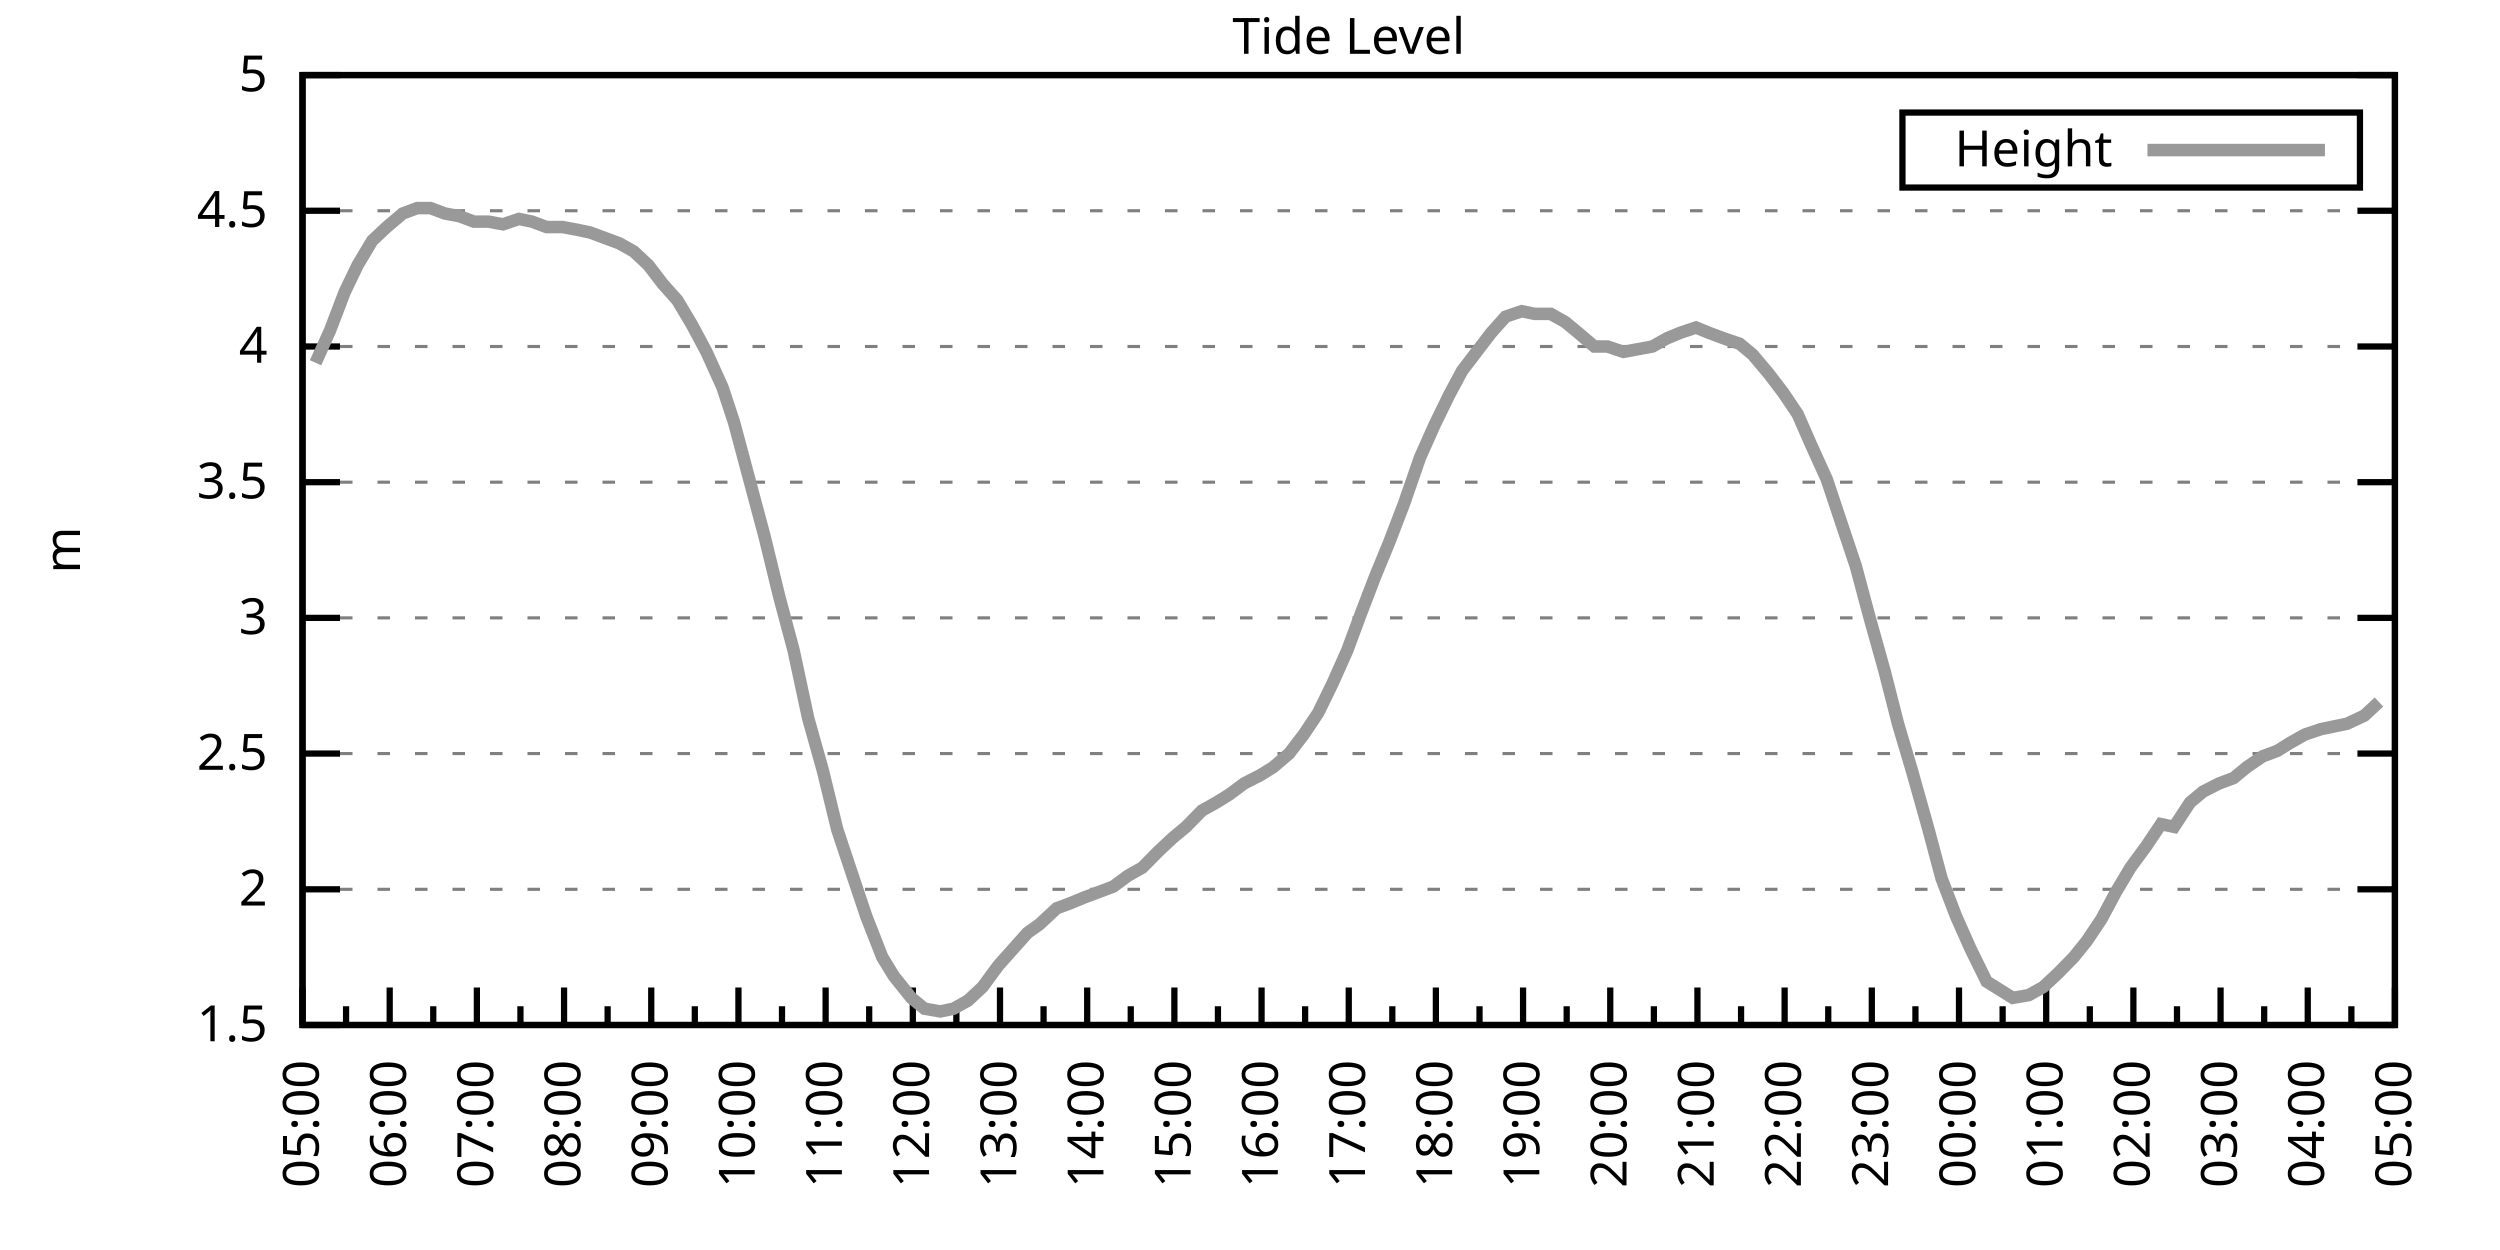
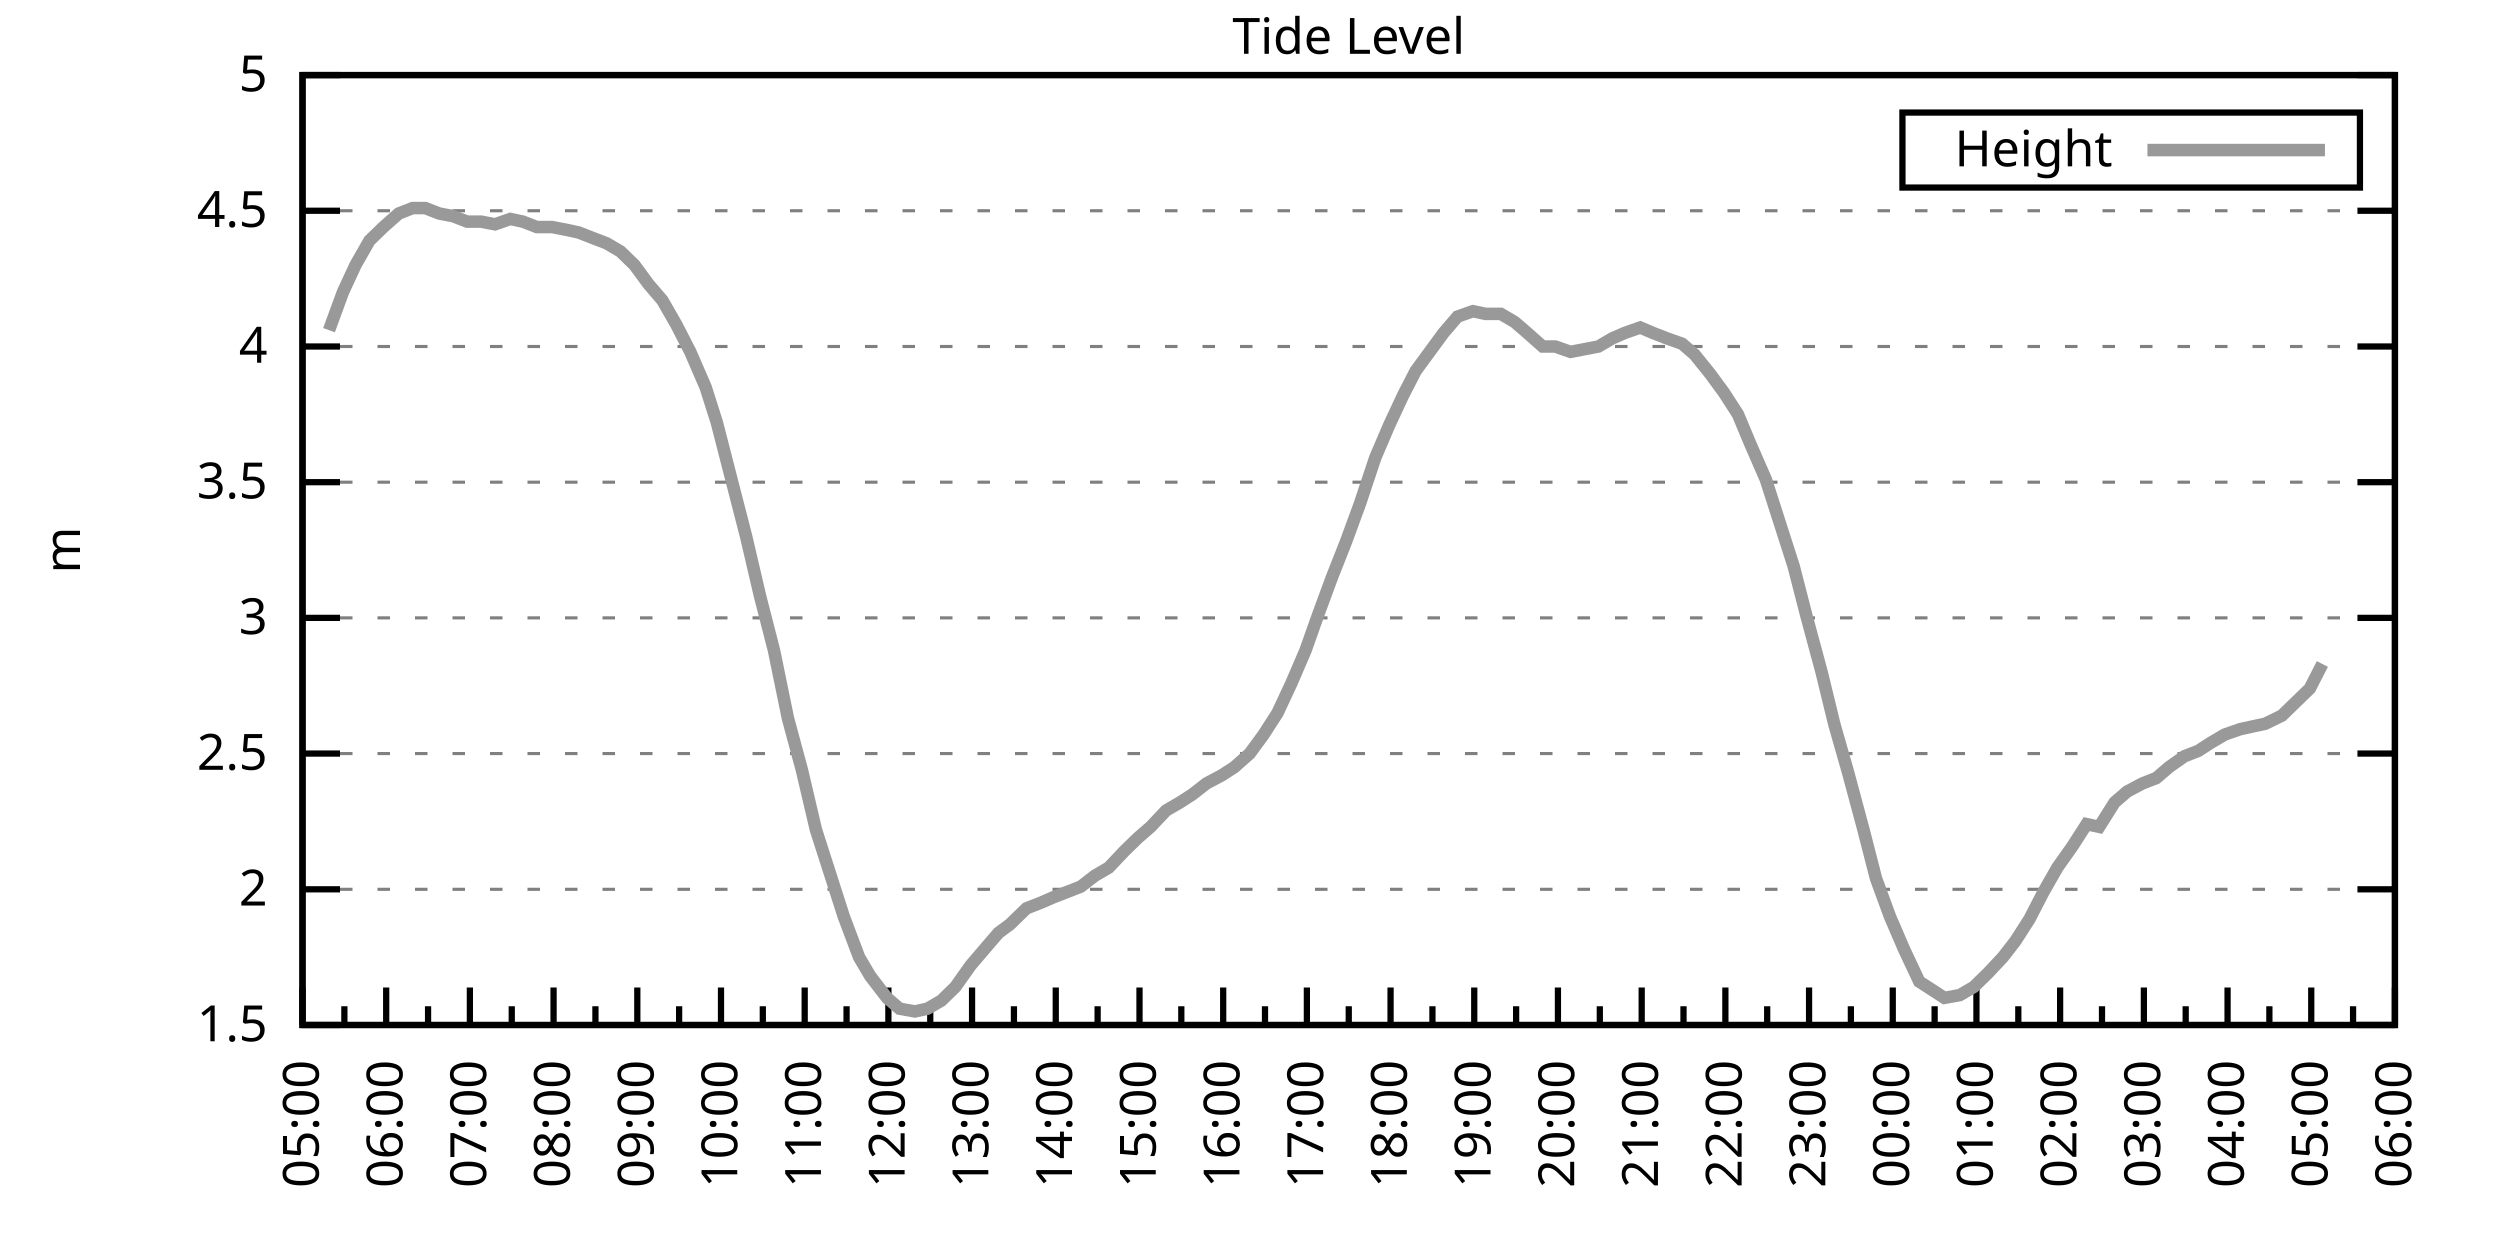
<svg xmlns="http://www.w3.org/2000/svg" xmlns:xlink="http://www.w3.org/1999/xlink" width="400" height="200" viewBox="0 0 400 200">
  <g id="gnuplot_canvas">
    <rect x="0" y="0" width="400" height="200" fill="none" />
    <defs>
      <circle id="gpDot" r="0.5" stroke-width="0.5" stroke="currentColor" />
      <path id="gpPt0" stroke-width="0.333" stroke="currentColor" d="M-1,0 h2 M0,-1 v2" />
      <path id="gpPt1" stroke-width="0.333" stroke="currentColor" d="M-1,-1 L1,1 M1,-1 L-1,1" />
      <path id="gpPt2" stroke-width="0.333" stroke="currentColor" d="M-1,0 L1,0 M0,-1 L0,1 M-1,-1 L1,1 M-1,1 L1,-1" />
      <rect id="gpPt3" stroke-width="0.333" stroke="currentColor" x="-1" y="-1" width="2" height="2" />
      <rect id="gpPt4" stroke-width="0.333" stroke="currentColor" fill="currentColor" x="-1" y="-1" width="2" height="2" />
      <circle id="gpPt5" stroke-width="0.333" stroke="currentColor" cx="0" cy="0" r="1" />
      <use xlink:href="#gpPt5" id="gpPt6" fill="currentColor" stroke="none" />
      <path id="gpPt7" stroke-width="0.333" stroke="currentColor" d="M0,-1.33 L-1.33,0.67 L1.33,0.67 z" />
      <use xlink:href="#gpPt7" id="gpPt8" fill="currentColor" stroke="none" />
      <use xlink:href="#gpPt7" id="gpPt9" stroke="currentColor" transform="rotate(180)" />
      <use xlink:href="#gpPt9" id="gpPt10" fill="currentColor" stroke="none" />
      <use xlink:href="#gpPt3" id="gpPt11" stroke="currentColor" transform="rotate(45)" />
      <use xlink:href="#gpPt11" id="gpPt12" fill="currentColor" stroke="none" />
      <path id="gpPt13" stroke-width="0.333" stroke="currentColor" d="M0,1.330 L1.265,0.411 L0.782,-1.067 L-0.782,-1.076 L-1.265,0.411 z" />
      <use xlink:href="#gpPt13" id="gpPt14" fill="currentColor" stroke="none" />
      <filter id="textbox" filterUnits="objectBoundingBox" x="0" y="0" height="1" width="1">
        <feFlood flood-color="white" flood-opacity="1" result="bgnd" />
        <feComposite in="SourceGraphic" in2="bgnd" operator="atop" />
      </filter>
      <filter id="greybox" filterUnits="objectBoundingBox" x="0" y="0" height="1" width="1">
        <feFlood flood-color="lightgrey" flood-opacity="1" result="grey" />
        <feComposite in="SourceGraphic" in2="grey" operator="atop" />
      </filter>
    </defs>
    <g fill="none" color="white" stroke="currentColor" stroke-width="1.00" stroke-linecap="butt" stroke-linejoin="miter">
</g>
    <g fill="none" color="black" stroke="currentColor" stroke-width="1.00" stroke-linecap="butt" stroke-linejoin="miter">
      <g stroke="none" shape-rendering="crispEdges">
        <polygon fill="rgb(255, 255, 255)" points="48.40,164.00 383.18,164.00 383.18,12.02 48.40,12.02 " />
      </g>
    </g>
    <g fill="none" color="black" stroke="currentColor" stroke-width="1.00" stroke-linecap="butt" stroke-linejoin="miter">
</g>
    <g fill="none" color="black" stroke="black" stroke-width="0.50" stroke-linecap="butt" stroke-linejoin="miter">
</g>
    <g fill="none" color="gray" stroke="currentColor" stroke-width="0.50" stroke-linecap="butt" stroke-linejoin="miter">
      <path stroke="gray" stroke-dasharray="2,4" class="gridline" d="M48.40,164.00 L383.19,164.00  " />
    </g>
    <g fill="none" color="gray" stroke="gray" stroke-width="1.00" stroke-linecap="butt" stroke-linejoin="miter">
</g>
    <g fill="none" color="black" stroke="currentColor" stroke-width="1.00" stroke-linecap="butt" stroke-linejoin="miter">
      <path stroke="black" d="M48.40,164.00 L54.40,164.00 M383.19,164.00 L377.19,164.00  " />
      <g transform="translate(42.80,166.60)" stroke="none" fill="black" font-family="Sans" font-size="8.00" text-anchor="end">
        <text>
          <tspan font-family="Sans"> 1.5</tspan>
        </text>
      </g>
    </g>
    <g fill="none" color="black" stroke="currentColor" stroke-width="1.00" stroke-linecap="butt" stroke-linejoin="miter">
</g>
    <g fill="none" color="black" stroke="black" stroke-width="0.50" stroke-linecap="butt" stroke-linejoin="miter">
</g>
    <g fill="none" color="gray" stroke="currentColor" stroke-width="0.50" stroke-linecap="butt" stroke-linejoin="miter">
      <path stroke="gray" stroke-dasharray="2,4" class="gridline" d="M48.40,142.29 L383.19,142.29  " />
    </g>
    <g fill="none" color="gray" stroke="gray" stroke-width="1.00" stroke-linecap="butt" stroke-linejoin="miter">
</g>
    <g fill="none" color="black" stroke="currentColor" stroke-width="1.00" stroke-linecap="butt" stroke-linejoin="miter">
      <path stroke="black" d="M48.40,142.29 L54.40,142.29 M383.19,142.29 L377.19,142.29  " />
      <g transform="translate(42.80,144.89)" stroke="none" fill="black" font-family="Sans" font-size="8.00" text-anchor="end">
        <text>
          <tspan font-family="Sans"> 2</tspan>
        </text>
      </g>
    </g>
    <g fill="none" color="black" stroke="currentColor" stroke-width="1.00" stroke-linecap="butt" stroke-linejoin="miter">
</g>
    <g fill="none" color="black" stroke="black" stroke-width="0.50" stroke-linecap="butt" stroke-linejoin="miter">
</g>
    <g fill="none" color="gray" stroke="currentColor" stroke-width="0.50" stroke-linecap="butt" stroke-linejoin="miter">
      <path stroke="gray" stroke-dasharray="2,4" class="gridline" d="M48.40,120.57 L383.19,120.57  " />
    </g>
    <g fill="none" color="gray" stroke="gray" stroke-width="1.00" stroke-linecap="butt" stroke-linejoin="miter">
</g>
    <g fill="none" color="black" stroke="currentColor" stroke-width="1.00" stroke-linecap="butt" stroke-linejoin="miter">
      <path stroke="black" d="M48.40,120.57 L54.40,120.57 M383.19,120.57 L377.19,120.57  " />
      <g transform="translate(42.80,123.17)" stroke="none" fill="black" font-family="Sans" font-size="8.00" text-anchor="end">
        <text>
          <tspan font-family="Sans"> 2.5</tspan>
        </text>
      </g>
    </g>
    <g fill="none" color="black" stroke="currentColor" stroke-width="1.00" stroke-linecap="butt" stroke-linejoin="miter">
</g>
    <g fill="none" color="black" stroke="black" stroke-width="0.50" stroke-linecap="butt" stroke-linejoin="miter">
</g>
    <g fill="none" color="gray" stroke="currentColor" stroke-width="0.50" stroke-linecap="butt" stroke-linejoin="miter">
      <path stroke="gray" stroke-dasharray="2,4" class="gridline" d="M48.40,98.86 L383.19,98.86  " />
    </g>
    <g fill="none" color="gray" stroke="gray" stroke-width="1.00" stroke-linecap="butt" stroke-linejoin="miter">
</g>
    <g fill="none" color="black" stroke="currentColor" stroke-width="1.00" stroke-linecap="butt" stroke-linejoin="miter">
      <path stroke="black" d="M48.40,98.86 L54.40,98.86 M383.19,98.86 L377.19,98.86  " />
      <g transform="translate(42.80,101.46)" stroke="none" fill="black" font-family="Sans" font-size="8.00" text-anchor="end">
        <text>
          <tspan font-family="Sans"> 3</tspan>
        </text>
      </g>
    </g>
    <g fill="none" color="black" stroke="currentColor" stroke-width="1.00" stroke-linecap="butt" stroke-linejoin="miter">
</g>
    <g fill="none" color="black" stroke="black" stroke-width="0.50" stroke-linecap="butt" stroke-linejoin="miter">
</g>
    <g fill="none" color="gray" stroke="currentColor" stroke-width="0.50" stroke-linecap="butt" stroke-linejoin="miter">
      <path stroke="gray" stroke-dasharray="2,4" class="gridline" d="M48.40,77.15 L383.19,77.15  " />
    </g>
    <g fill="none" color="gray" stroke="gray" stroke-width="1.00" stroke-linecap="butt" stroke-linejoin="miter">
</g>
    <g fill="none" color="black" stroke="currentColor" stroke-width="1.00" stroke-linecap="butt" stroke-linejoin="miter">
      <path stroke="black" d="M48.40,77.15 L54.40,77.15 M383.19,77.15 L377.19,77.15  " />
      <g transform="translate(42.80,79.75)" stroke="none" fill="black" font-family="Sans" font-size="8.00" text-anchor="end">
        <text>
          <tspan font-family="Sans"> 3.5</tspan>
        </text>
      </g>
    </g>
    <g fill="none" color="black" stroke="currentColor" stroke-width="1.00" stroke-linecap="butt" stroke-linejoin="miter">
</g>
    <g fill="none" color="black" stroke="black" stroke-width="0.50" stroke-linecap="butt" stroke-linejoin="miter">
</g>
    <g fill="none" color="gray" stroke="currentColor" stroke-width="0.50" stroke-linecap="butt" stroke-linejoin="miter">
      <path stroke="gray" stroke-dasharray="2,4" class="gridline" d="M48.40,55.44 L383.19,55.44  " />
    </g>
    <g fill="none" color="gray" stroke="gray" stroke-width="1.00" stroke-linecap="butt" stroke-linejoin="miter">
</g>
    <g fill="none" color="black" stroke="currentColor" stroke-width="1.00" stroke-linecap="butt" stroke-linejoin="miter">
      <path stroke="black" d="M48.40,55.44 L54.40,55.44 M383.19,55.44 L377.19,55.44  " />
      <g transform="translate(42.80,58.04)" stroke="none" fill="black" font-family="Sans" font-size="8.00" text-anchor="end">
        <text>
          <tspan font-family="Sans"> 4</tspan>
        </text>
      </g>
    </g>
    <g fill="none" color="black" stroke="currentColor" stroke-width="1.00" stroke-linecap="butt" stroke-linejoin="miter">
</g>
    <g fill="none" color="black" stroke="black" stroke-width="0.50" stroke-linecap="butt" stroke-linejoin="miter">
</g>
    <g fill="none" color="gray" stroke="currentColor" stroke-width="0.50" stroke-linecap="butt" stroke-linejoin="miter">
      <path stroke="gray" stroke-dasharray="2,4" class="gridline" d="M48.40,33.72 L383.19,33.72  " />
    </g>
    <g fill="none" color="gray" stroke="gray" stroke-width="1.00" stroke-linecap="butt" stroke-linejoin="miter">
</g>
    <g fill="none" color="black" stroke="currentColor" stroke-width="1.00" stroke-linecap="butt" stroke-linejoin="miter">
      <path stroke="black" d="M48.40,33.72 L54.40,33.72 M383.19,33.72 L377.19,33.72  " />
      <g transform="translate(42.80,36.32)" stroke="none" fill="black" font-family="Sans" font-size="8.00" text-anchor="end">
        <text>
          <tspan font-family="Sans"> 4.5</tspan>
        </text>
      </g>
    </g>
    <g fill="none" color="black" stroke="currentColor" stroke-width="1.00" stroke-linecap="butt" stroke-linejoin="miter">
</g>
    <g fill="none" color="black" stroke="black" stroke-width="0.50" stroke-linecap="butt" stroke-linejoin="miter">
</g>
    <g fill="none" color="gray" stroke="currentColor" stroke-width="0.50" stroke-linecap="butt" stroke-linejoin="miter">
      <path stroke="gray" stroke-dasharray="2,4" class="gridline" d="M48.40,12.01 L383.19,12.01  " />
    </g>
    <g fill="none" color="gray" stroke="gray" stroke-width="1.00" stroke-linecap="butt" stroke-linejoin="miter">
</g>
    <g fill="none" color="black" stroke="currentColor" stroke-width="1.00" stroke-linecap="butt" stroke-linejoin="miter">
      <path stroke="black" d="M48.40,12.01 L54.40,12.01 M383.19,12.01 L377.19,12.01  " />
      <g transform="translate(42.80,14.61)" stroke="none" fill="black" font-family="Sans" font-size="8.00" text-anchor="end">
        <text>
          <tspan font-family="Sans"> 5</tspan>
        </text>
      </g>
    </g>
    <g fill="none" color="black" stroke="currentColor" stroke-width="1.00" stroke-linecap="butt" stroke-linejoin="miter">
      <path stroke="black" d="M48.40,164.00 L48.40,158.00  " />
      <g transform="translate(51.00,169.60) rotate(270)" stroke="none" fill="black" font-family="Sans" font-size="8.00" text-anchor="end">
        <text>
          <tspan font-family="Sans">05:00</tspan>
        </text>
      </g>
    </g>
    <g fill="none" color="black" stroke="currentColor" stroke-width="1.00" stroke-linecap="butt" stroke-linejoin="miter">
-       <path stroke="black" d="M55.37,164.00 L55.37,161.00 M62.35,164.00 L62.35,158.00  " />
-       <g transform="translate(64.95,169.60) rotate(270)" stroke="none" fill="black" font-family="Sans" font-size="8.00" text-anchor="end">
+       <path stroke="black" d="M55.10,164.00 L55.10,161.00 M61.79,164.00 L61.79,158.00  " />
+       <g transform="translate(64.39,169.60) rotate(270)" stroke="none" fill="black" font-family="Sans" font-size="8.00" text-anchor="end">
        <text>
          <tspan font-family="Sans">06:00</tspan>
        </text>
      </g>
    </g>
    <g fill="none" color="black" stroke="currentColor" stroke-width="1.00" stroke-linecap="butt" stroke-linejoin="miter">
-       <path stroke="black" d="M69.32,164.00 L69.32,161.00 M76.30,164.00 L76.30,158.00  " />
-       <g transform="translate(78.90,169.60) rotate(270)" stroke="none" fill="black" font-family="Sans" font-size="8.00" text-anchor="end">
+       <path stroke="black" d="M68.49,164.00 L68.49,161.00 M75.18,164.00 L75.18,158.00  " />
+       <g transform="translate(77.78,169.60) rotate(270)" stroke="none" fill="black" font-family="Sans" font-size="8.00" text-anchor="end">
        <text>
          <tspan font-family="Sans">07:00</tspan>
        </text>
      </g>
    </g>
    <g fill="none" color="black" stroke="currentColor" stroke-width="1.00" stroke-linecap="butt" stroke-linejoin="miter">
-       <path stroke="black" d="M83.27,164.00 L83.27,161.00 M90.25,164.00 L90.25,158.00  " />
-       <g transform="translate(92.85,169.60) rotate(270)" stroke="none" fill="black" font-family="Sans" font-size="8.00" text-anchor="end">
+       <path stroke="black" d="M81.88,164.00 L81.88,161.00 M88.57,164.00 L88.57,158.00  " />
+       <g transform="translate(91.17,169.60) rotate(270)" stroke="none" fill="black" font-family="Sans" font-size="8.00" text-anchor="end">
        <text>
          <tspan font-family="Sans">08:00</tspan>
        </text>
      </g>
    </g>
    <g fill="none" color="black" stroke="currentColor" stroke-width="1.00" stroke-linecap="butt" stroke-linejoin="miter">
-       <path stroke="black" d="M97.22,164.00 L97.22,161.00 M104.20,164.00 L104.20,158.00  " />
-       <g transform="translate(106.80,169.60) rotate(270)" stroke="none" fill="black" font-family="Sans" font-size="8.00" text-anchor="end">
+       <path stroke="black" d="M95.27,164.00 L95.27,161.00 M101.97,164.00 L101.97,158.00  " />
+       <g transform="translate(104.57,169.60) rotate(270)" stroke="none" fill="black" font-family="Sans" font-size="8.00" text-anchor="end">
        <text>
          <tspan font-family="Sans">09:00</tspan>
        </text>
      </g>
    </g>
    <g fill="none" color="black" stroke="currentColor" stroke-width="1.00" stroke-linecap="butt" stroke-linejoin="miter">
-       <path stroke="black" d="M111.17,164.00 L111.17,161.00 M118.15,164.00 L118.15,158.00  " />
-       <g transform="translate(120.75,169.60) rotate(270)" stroke="none" fill="black" font-family="Sans" font-size="8.00" text-anchor="end">
+       <path stroke="black" d="M108.66,164.00 L108.66,161.00 M115.36,164.00 L115.36,158.00  " />
+       <g transform="translate(117.96,169.60) rotate(270)" stroke="none" fill="black" font-family="Sans" font-size="8.00" text-anchor="end">
        <text>
          <tspan font-family="Sans">10:00</tspan>
        </text>
      </g>
    </g>
    <g fill="none" color="black" stroke="currentColor" stroke-width="1.00" stroke-linecap="butt" stroke-linejoin="miter">
-       <path stroke="black" d="M125.12,164.00 L125.12,161.00 M132.10,164.00 L132.10,158.00  " />
-       <g transform="translate(134.70,169.60) rotate(270)" stroke="none" fill="black" font-family="Sans" font-size="8.00" text-anchor="end">
+       <path stroke="black" d="M122.05,164.00 L122.05,161.00 M128.75,164.00 L128.75,158.00  " />
+       <g transform="translate(131.35,169.60) rotate(270)" stroke="none" fill="black" font-family="Sans" font-size="8.00" text-anchor="end">
        <text>
          <tspan font-family="Sans">11:00</tspan>
        </text>
      </g>
    </g>
    <g fill="none" color="black" stroke="currentColor" stroke-width="1.00" stroke-linecap="butt" stroke-linejoin="miter">
-       <path stroke="black" d="M139.07,164.00 L139.07,161.00 M146.05,164.00 L146.05,158.00  " />
-       <g transform="translate(148.65,169.60) rotate(270)" stroke="none" fill="black" font-family="Sans" font-size="8.00" text-anchor="end">
+       <path stroke="black" d="M135.45,164.00 L135.45,161.00 M142.14,164.00 L142.14,158.00  " />
+       <g transform="translate(144.74,169.60) rotate(270)" stroke="none" fill="black" font-family="Sans" font-size="8.00" text-anchor="end">
        <text>
          <tspan font-family="Sans">12:00</tspan>
        </text>
      </g>
    </g>
    <g fill="none" color="black" stroke="currentColor" stroke-width="1.00" stroke-linecap="butt" stroke-linejoin="miter">
-       <path stroke="black" d="M153.02,164.00 L153.02,161.00 M160.00,164.00 L160.00,158.00  " />
-       <g transform="translate(162.60,169.60) rotate(270)" stroke="none" fill="black" font-family="Sans" font-size="8.00" text-anchor="end">
+       <path stroke="black" d="M148.84,164.00 L148.84,161.00 M155.53,164.00 L155.53,158.00  " />
+       <g transform="translate(158.13,169.60) rotate(270)" stroke="none" fill="black" font-family="Sans" font-size="8.00" text-anchor="end">
        <text>
          <tspan font-family="Sans">13:00</tspan>
        </text>
      </g>
    </g>
    <g fill="none" color="black" stroke="currentColor" stroke-width="1.00" stroke-linecap="butt" stroke-linejoin="miter">
-       <path stroke="black" d="M166.97,164.00 L166.97,161.00 M173.95,164.00 L173.95,158.00  " />
-       <g transform="translate(176.55,169.60) rotate(270)" stroke="none" fill="black" font-family="Sans" font-size="8.00" text-anchor="end">
+       <path stroke="black" d="M162.23,164.00 L162.23,161.00 M168.92,164.00 L168.92,158.00  " />
+       <g transform="translate(171.52,169.60) rotate(270)" stroke="none" fill="black" font-family="Sans" font-size="8.00" text-anchor="end">
        <text>
          <tspan font-family="Sans">14:00</tspan>
        </text>
      </g>
    </g>
    <g fill="none" color="black" stroke="currentColor" stroke-width="1.00" stroke-linecap="butt" stroke-linejoin="miter">
-       <path stroke="black" d="M180.92,164.00 L180.92,161.00 M187.90,164.00 L187.90,158.00  " />
-       <g transform="translate(190.50,169.60) rotate(270)" stroke="none" fill="black" font-family="Sans" font-size="8.00" text-anchor="end">
+       <path stroke="black" d="M175.62,164.00 L175.62,161.00 M182.32,164.00 L182.32,158.00  " />
+       <g transform="translate(184.92,169.60) rotate(270)" stroke="none" fill="black" font-family="Sans" font-size="8.00" text-anchor="end">
        <text>
          <tspan font-family="Sans">15:00</tspan>
        </text>
      </g>
    </g>
    <g fill="none" color="black" stroke="currentColor" stroke-width="1.00" stroke-linecap="butt" stroke-linejoin="miter">
-       <path stroke="black" d="M194.87,164.00 L194.87,161.00 M201.85,164.00 L201.85,158.00  " />
-       <g transform="translate(204.45,169.60) rotate(270)" stroke="none" fill="black" font-family="Sans" font-size="8.00" text-anchor="end">
+       <path stroke="black" d="M189.01,164.00 L189.01,161.00 M195.71,164.00 L195.71,158.00  " />
+       <g transform="translate(198.31,169.60) rotate(270)" stroke="none" fill="black" font-family="Sans" font-size="8.00" text-anchor="end">
        <text>
          <tspan font-family="Sans">16:00</tspan>
        </text>
      </g>
    </g>
    <g fill="none" color="black" stroke="currentColor" stroke-width="1.00" stroke-linecap="butt" stroke-linejoin="miter">
-       <path stroke="black" d="M208.82,164.00 L208.82,161.00 M215.80,164.00 L215.80,158.00  " />
-       <g transform="translate(218.40,169.60) rotate(270)" stroke="none" fill="black" font-family="Sans" font-size="8.00" text-anchor="end">
+       <path stroke="black" d="M202.40,164.00 L202.40,161.00 M209.10,164.00 L209.10,158.00  " />
+       <g transform="translate(211.70,169.60) rotate(270)" stroke="none" fill="black" font-family="Sans" font-size="8.00" text-anchor="end">
        <text>
          <tspan font-family="Sans">17:00</tspan>
        </text>
      </g>
    </g>
    <g fill="none" color="black" stroke="currentColor" stroke-width="1.00" stroke-linecap="butt" stroke-linejoin="miter">
-       <path stroke="black" d="M222.77,164.00 L222.77,161.00 M229.74,164.00 L229.74,158.00  " />
-       <g transform="translate(232.34,169.60) rotate(270)" stroke="none" fill="black" font-family="Sans" font-size="8.00" text-anchor="end">
+       <path stroke="black" d="M215.80,164.00 L215.80,161.00 M222.49,164.00 L222.49,158.00  " />
+       <g transform="translate(225.09,169.60) rotate(270)" stroke="none" fill="black" font-family="Sans" font-size="8.00" text-anchor="end">
        <text>
          <tspan font-family="Sans">18:00</tspan>
        </text>
      </g>
    </g>
    <g fill="none" color="black" stroke="currentColor" stroke-width="1.00" stroke-linecap="butt" stroke-linejoin="miter">
-       <path stroke="black" d="M236.72,164.00 L236.72,161.00 M243.69,164.00 L243.69,158.00  " />
-       <g transform="translate(246.29,169.60) rotate(270)" stroke="none" fill="black" font-family="Sans" font-size="8.00" text-anchor="end">
+       <path stroke="black" d="M229.19,164.00 L229.19,161.00 M235.88,164.00 L235.88,158.00  " />
+       <g transform="translate(238.48,169.60) rotate(270)" stroke="none" fill="black" font-family="Sans" font-size="8.00" text-anchor="end">
        <text>
          <tspan font-family="Sans">19:00</tspan>
        </text>
      </g>
    </g>
    <g fill="none" color="black" stroke="currentColor" stroke-width="1.00" stroke-linecap="butt" stroke-linejoin="miter">
-       <path stroke="black" d="M250.67,164.00 L250.67,161.00 M257.64,164.00 L257.64,158.00  " />
-       <g transform="translate(260.24,169.60) rotate(270)" stroke="none" fill="black" font-family="Sans" font-size="8.00" text-anchor="end">
+       <path stroke="black" d="M242.58,164.00 L242.58,161.00 M249.27,164.00 L249.27,158.00  " />
+       <g transform="translate(251.87,169.60) rotate(270)" stroke="none" fill="black" font-family="Sans" font-size="8.00" text-anchor="end">
        <text>
          <tspan font-family="Sans">20:00</tspan>
        </text>
      </g>
    </g>
    <g fill="none" color="black" stroke="currentColor" stroke-width="1.00" stroke-linecap="butt" stroke-linejoin="miter">
-       <path stroke="black" d="M264.62,164.00 L264.62,161.00 M271.59,164.00 L271.59,158.00  " />
-       <g transform="translate(274.19,169.60) rotate(270)" stroke="none" fill="black" font-family="Sans" font-size="8.00" text-anchor="end">
+       <path stroke="black" d="M255.97,164.00 L255.97,161.00 M262.67,164.00 L262.67,158.00  " />
+       <g transform="translate(265.27,169.60) rotate(270)" stroke="none" fill="black" font-family="Sans" font-size="8.00" text-anchor="end">
        <text>
          <tspan font-family="Sans">21:00</tspan>
        </text>
      </g>
    </g>
    <g fill="none" color="black" stroke="currentColor" stroke-width="1.00" stroke-linecap="butt" stroke-linejoin="miter">
-       <path stroke="black" d="M278.57,164.00 L278.57,161.00 M285.54,164.00 L285.54,158.00  " />
-       <g transform="translate(288.14,169.60) rotate(270)" stroke="none" fill="black" font-family="Sans" font-size="8.00" text-anchor="end">
+       <path stroke="black" d="M269.36,164.00 L269.36,161.00 M276.06,164.00 L276.06,158.00  " />
+       <g transform="translate(278.66,169.60) rotate(270)" stroke="none" fill="black" font-family="Sans" font-size="8.00" text-anchor="end">
        <text>
          <tspan font-family="Sans">22:00</tspan>
        </text>
      </g>
    </g>
    <g fill="none" color="black" stroke="currentColor" stroke-width="1.00" stroke-linecap="butt" stroke-linejoin="miter">
-       <path stroke="black" d="M292.52,164.00 L292.52,161.00 M299.49,164.00 L299.49,158.00  " />
-       <g transform="translate(302.09,169.60) rotate(270)" stroke="none" fill="black" font-family="Sans" font-size="8.00" text-anchor="end">
+       <path stroke="black" d="M282.75,164.00 L282.75,161.00 M289.45,164.00 L289.45,158.00  " />
+       <g transform="translate(292.05,169.60) rotate(270)" stroke="none" fill="black" font-family="Sans" font-size="8.00" text-anchor="end">
        <text>
          <tspan font-family="Sans">23:00</tspan>
        </text>
      </g>
    </g>
    <g fill="none" color="black" stroke="currentColor" stroke-width="1.00" stroke-linecap="butt" stroke-linejoin="miter">
-       <path stroke="black" d="M306.47,164.00 L306.47,161.00 M313.44,164.00 L313.44,158.00  " />
-       <g transform="translate(316.04,169.60) rotate(270)" stroke="none" fill="black" font-family="Sans" font-size="8.00" text-anchor="end">
+       <path stroke="black" d="M296.14,164.00 L296.14,161.00 M302.84,164.00 L302.84,158.00  " />
+       <g transform="translate(305.44,169.60) rotate(270)" stroke="none" fill="black" font-family="Sans" font-size="8.00" text-anchor="end">
        <text>
          <tspan font-family="Sans">00:00</tspan>
        </text>
      </g>
    </g>
    <g fill="none" color="black" stroke="currentColor" stroke-width="1.00" stroke-linecap="butt" stroke-linejoin="miter">
-       <path stroke="black" d="M320.42,164.00 L320.42,161.00 M327.39,164.00 L327.39,158.00  " />
-       <g transform="translate(329.99,169.60) rotate(270)" stroke="none" fill="black" font-family="Sans" font-size="8.00" text-anchor="end">
+       <path stroke="black" d="M309.54,164.00 L309.54,161.00 M316.23,164.00 L316.23,158.00  " />
+       <g transform="translate(318.83,169.60) rotate(270)" stroke="none" fill="black" font-family="Sans" font-size="8.00" text-anchor="end">
        <text>
          <tspan font-family="Sans">01:00</tspan>
        </text>
      </g>
    </g>
    <g fill="none" color="black" stroke="currentColor" stroke-width="1.00" stroke-linecap="butt" stroke-linejoin="miter">
-       <path stroke="black" d="M334.37,164.00 L334.37,161.00 M341.34,164.00 L341.34,158.00  " />
-       <g transform="translate(343.94,169.60) rotate(270)" stroke="none" fill="black" font-family="Sans" font-size="8.00" text-anchor="end">
+       <path stroke="black" d="M322.93,164.00 L322.93,161.00 M329.62,164.00 L329.62,158.00  " />
+       <g transform="translate(332.22,169.60) rotate(270)" stroke="none" fill="black" font-family="Sans" font-size="8.00" text-anchor="end">
        <text>
          <tspan font-family="Sans">02:00</tspan>
        </text>
      </g>
    </g>
    <g fill="none" color="black" stroke="currentColor" stroke-width="1.00" stroke-linecap="butt" stroke-linejoin="miter">
-       <path stroke="black" d="M348.32,164.00 L348.32,161.00 M355.29,164.00 L355.29,158.00  " />
-       <g transform="translate(357.89,169.60) rotate(270)" stroke="none" fill="black" font-family="Sans" font-size="8.00" text-anchor="end">
+       <path stroke="black" d="M336.32,164.00 L336.32,161.00 M343.02,164.00 L343.02,158.00  " />
+       <g transform="translate(345.62,169.60) rotate(270)" stroke="none" fill="black" font-family="Sans" font-size="8.00" text-anchor="end">
        <text>
          <tspan font-family="Sans">03:00</tspan>
        </text>
      </g>
    </g>
    <g fill="none" color="black" stroke="currentColor" stroke-width="1.00" stroke-linecap="butt" stroke-linejoin="miter">
-       <path stroke="black" d="M362.27,164.00 L362.27,161.00 M369.24,164.00 L369.24,158.00  " />
-       <g transform="translate(371.84,169.60) rotate(270)" stroke="none" fill="black" font-family="Sans" font-size="8.00" text-anchor="end">
+       <path stroke="black" d="M349.71,164.00 L349.71,161.00 M356.41,164.00 L356.41,158.00  " />
+       <g transform="translate(359.01,169.60) rotate(270)" stroke="none" fill="black" font-family="Sans" font-size="8.00" text-anchor="end">
        <text>
          <tspan font-family="Sans">04:00</tspan>
        </text>
      </g>
    </g>
    <g fill="none" color="black" stroke="currentColor" stroke-width="1.00" stroke-linecap="butt" stroke-linejoin="miter">
-       <path stroke="black" d="M376.22,164.00 L376.22,161.00 M383.19,164.00 L383.19,158.00  " />
+       <path stroke="black" d="M363.10,164.00 L363.10,161.00 M369.80,164.00 L369.80,158.00  " />
+       <g transform="translate(372.40,169.60) rotate(270)" stroke="none" fill="black" font-family="Sans" font-size="8.00" text-anchor="end">
+         <text>
+           <tspan font-family="Sans">05:00</tspan>
+         </text>
+       </g>
+     </g>
+     <g fill="none" color="black" stroke="currentColor" stroke-width="1.00" stroke-linecap="butt" stroke-linejoin="miter">
+       <path stroke="black" d="M376.49,164.00 L376.49,161.00 M383.19,164.00 L383.19,158.00  " />
      <g transform="translate(385.79,169.60) rotate(270)" stroke="none" fill="black" font-family="Sans" font-size="8.00" text-anchor="end">
        <text>
-           <tspan font-family="Sans">05:00</tspan>
+           <tspan font-family="Sans">06:00</tspan>
        </text>
      </g>
    </g>
    <g fill="none" color="black" stroke="currentColor" stroke-width="1.00" stroke-linecap="butt" stroke-linejoin="miter">
</g>
    <g fill="none" color="black" stroke="currentColor" stroke-width="1.00" stroke-linecap="butt" stroke-linejoin="miter">
      <path stroke="black" d="M48.40,12.01 L48.40,164.00 L383.19,164.00 L383.19,12.01 L48.40,12.01 Z  " />
    </g>
    <g fill="none" color="black" stroke="currentColor" stroke-width="1.00" stroke-linecap="butt" stroke-linejoin="miter">
      <g transform="translate(12.80,88.01) rotate(270)" stroke="none" fill="black" font-family="Sans" font-size="8.00" text-anchor="middle">
        <text>
          <tspan font-family="Sans">m</tspan>
        </text>
      </g>
    </g>
    <g fill="none" color="black" stroke="currentColor" stroke-width="1.00" stroke-linecap="butt" stroke-linejoin="miter">
</g>
    <g fill="none" color="black" stroke="currentColor" stroke-width="1.00" stroke-linecap="butt" stroke-linejoin="miter">
      <path stroke="black" d="M304.39,30.01 L304.39,18.01 L377.59,18.01 L377.59,30.01 L304.39,30.01 Z  " />
    </g>
    <g id="Tide_level_plot_1">
      <g fill="none" color="white" stroke="black" stroke-width="2.00" stroke-linecap="butt" stroke-linejoin="miter">
</g>
      <g fill="none" color="black" stroke="currentColor" stroke-width="2.00" stroke-linecap="butt" stroke-linejoin="miter">
        <g transform="translate(337.99,26.61)" stroke="none" fill="black" font-family="Sans" font-size="8.00" text-anchor="end">
          <text>
            <tspan font-family="Sans">Height</tspan>
          </text>
        </g>
      </g>
      <g fill="none" color="black" stroke="currentColor" stroke-width="2.00" stroke-linecap="butt" stroke-linejoin="miter">
-         <path stroke="rgb(153, 153, 153)" d="M343.59,24.01 L371.99,24.01 M50.49,58.04 L52.82,52.83 L55.14,46.75 L57.23,42.41 L59.56,38.50 L61.88,36.33   L64.44,34.16 L66.77,33.29 L68.86,33.29 L71.18,34.16 L73.51,34.59 L75.83,35.46 L78.16,35.46 L80.48,35.89   L83.04,35.03 L85.13,35.46 L87.46,36.33 L90.02,36.33 L92.34,36.76 L94.43,37.20 L96.76,38.07 L99.08,38.93   L101.41,40.24 L103.73,42.41 L106.06,45.45 L108.38,48.05 L110.71,51.96 L113.03,56.30 L115.59,61.95 L117.45,67.59   L120.24,78.02 L122.33,85.83 L124.66,95.39 L126.98,104.07 L129.31,114.93 L131.63,123.18 L133.96,132.73 L136.28,139.68   L138.61,146.63 L141.16,153.14 L143.02,156.18 L145.81,159.66 L147.91,161.39 L150.46,161.83 L152.56,161.39 L154.88,160.09   L157.21,157.92 L159.76,154.45 L162.09,151.84 L164.41,149.24 L166.27,147.93 L169.06,145.33 L171.39,144.46 L173.48,143.59   L175.81,142.72 L178.13,141.85 L180.46,140.12 L182.78,138.81 L185.34,136.21 L187.66,134.04 L189.76,132.30 L192.31,129.69   L194.64,128.39 L196.73,127.09 L199.06,125.35 L201.61,124.05 L203.71,122.75 L206.26,120.57 L208.59,117.53 L210.91,114.06   L213.24,109.28 L215.56,104.07 L217.65,98.43 L219.98,92.35 L222.30,86.70 L224.63,80.62 L227.19,73.24 L229.51,68.03   L231.84,63.25 L233.93,59.34 L236.25,56.30 L238.58,53.26 L240.90,50.66 L243.46,49.79 L245.55,50.22 L248.11,50.22   L250.44,51.53 L252.53,53.26 L255.09,55.44 L257.18,55.44 L259.74,56.30 L262.06,55.87 L264.39,55.44 L266.71,54.13   L268.80,53.26 L271.36,52.40 L273.45,53.26 L275.78,54.13 L278.34,55.00 L280.43,56.74 L282.99,59.78 L285.31,62.82   L287.64,66.29 L289.73,71.07 L292.29,76.71 L294.61,83.66 L296.94,90.61 L299.03,98.43 L301.58,107.55 L303.68,115.80   L306.00,123.61 L308.56,132.73 L310.65,140.55 L312.98,146.63 L315.30,151.84 L317.86,157.05 L319.95,158.35 L322.04,159.66   L324.60,159.22 L326.93,157.92 L329.25,155.75 L331.81,153.14 L333.90,150.54 L336.23,147.06 L338.55,142.72 L340.88,138.81   L343.43,135.34 L345.76,131.86 L347.85,132.30 L350.41,128.39 L352.50,126.65 L355.06,125.35 L357.38,124.48 L359.48,122.75   L362.03,121.01 L364.36,120.14 L366.45,118.84 L368.78,117.53 L371.33,116.67 L373.43,116.23 L375.52,115.80 L378.31,114.49   L380.63,112.32  " />
+         <path stroke="rgb(153, 153, 153)" d="M343.59,24.01 L371.99,24.01 M52.64,52.83 L54.87,46.75 L56.88,42.41 L59.11,38.50 L61.35,36.33 L63.80,34.16   L66.03,33.29 L68.04,33.29 L70.27,34.16 L72.50,34.59 L74.74,35.46 L76.97,35.46 L79.20,35.89 L81.66,35.03   L83.66,35.46 L85.90,36.33 L88.35,36.33 L90.58,36.76 L92.59,37.20 L94.82,38.07 L97.06,38.93 L99.29,40.24   L101.52,42.41 L103.75,45.45 L105.98,48.05 L108.22,51.96 L110.45,56.30 L112.90,61.95 L114.69,67.59 L117.37,78.02   L119.38,85.83 L121.61,95.39 L123.84,104.07 L126.07,114.93 L128.30,123.18 L130.54,132.73 L132.77,139.68 L135.00,146.63   L137.45,153.14 L139.24,156.18 L141.92,159.66 L143.93,161.39 L146.38,161.83 L148.39,161.39 L150.62,160.09 L152.85,157.92   L155.31,154.45 L157.54,151.84 L159.77,149.24 L161.56,147.93 L164.24,145.33 L166.47,144.46 L168.48,143.59 L170.71,142.72   L172.94,141.85 L175.17,140.12 L177.41,138.81 L179.86,136.21 L182.09,134.04 L184.10,132.30 L186.56,129.69 L188.79,128.39   L190.80,127.09 L193.03,125.35 L195.48,124.05 L197.49,122.75 L199.95,120.57 L202.18,117.53 L204.41,114.06 L206.64,109.28   L208.88,104.07 L210.88,98.43 L213.12,92.35 L215.35,86.70 L217.58,80.62 L220.04,73.24 L222.27,68.03 L224.50,63.25   L226.51,59.34 L228.74,56.30 L230.97,53.26 L233.20,50.66 L235.66,49.79 L237.67,50.22 L240.12,50.22 L242.36,51.53   L244.36,53.26 L246.82,55.44 L248.83,55.44 L251.28,56.30 L253.51,55.87 L255.75,55.44 L257.98,54.13 L259.99,53.26   L262.44,52.40 L264.45,53.26 L266.68,54.13 L269.14,55.00 L271.15,56.74 L273.60,59.78 L275.83,62.82 L278.07,66.29   L280.07,71.07 L282.53,76.71 L284.76,83.66 L286.99,90.61 L289.00,98.43 L291.46,107.55 L293.47,115.80 L295.70,123.61   L298.15,132.73 L300.16,140.55 L302.39,146.63 L304.63,151.84 L307.08,157.05 L309.09,158.35 L311.10,159.66 L313.55,159.22   L315.79,157.92 L318.02,155.75 L320.47,153.14 L322.48,150.54 L324.71,147.06 L326.95,142.72 L329.18,138.81 L331.63,135.34   L333.86,131.86 L335.87,132.30 L338.33,128.39 L340.34,126.65 L342.79,125.35 L345.02,124.48 L347.03,122.75 L349.49,121.01   L351.72,120.14 L353.73,118.84 L355.96,117.53 L358.42,116.67 L360.42,116.23 L362.43,115.80 L365.11,114.49 L367.34,112.32   L369.58,110.15 L371.58,106.24  " />
      </g>
    </g>
    <g fill="none" color="black" stroke="currentColor" stroke-width="2.00" stroke-linecap="butt" stroke-linejoin="miter">
</g>
    <g fill="none" color="black" stroke="black" stroke-width="1.00" stroke-linecap="butt" stroke-linejoin="miter">
</g>
    <g fill="none" color="black" stroke="currentColor" stroke-width="1.00" stroke-linecap="butt" stroke-linejoin="miter">
      <path stroke="black" d="M48.40,12.01 L48.40,164.00 L383.19,164.00 L383.19,12.01 L48.40,12.01 Z  " />
    </g>
    <g fill="none" color="black" stroke="currentColor" stroke-width="1.00" stroke-linecap="butt" stroke-linejoin="miter">
      <g transform="translate(215.79,8.61)" stroke="none" fill="black" font-family="Sans" font-size="8.00" text-anchor="middle">
        <text>
          <tspan font-family="Sans">Tide Level</tspan>
        </text>
      </g>
    </g>
    <g fill="none" color="black" stroke="currentColor" stroke-width="1.00" stroke-linecap="butt" stroke-linejoin="miter">
</g>
  </g>
</svg>
